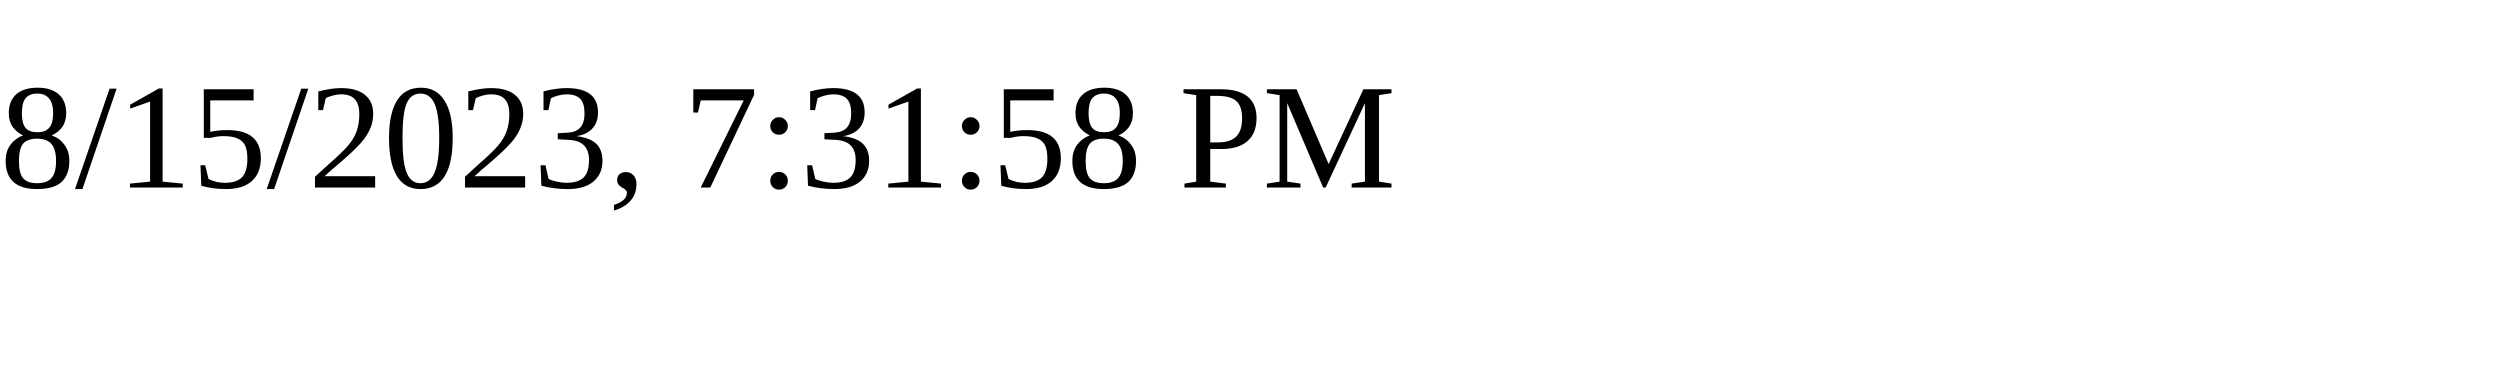
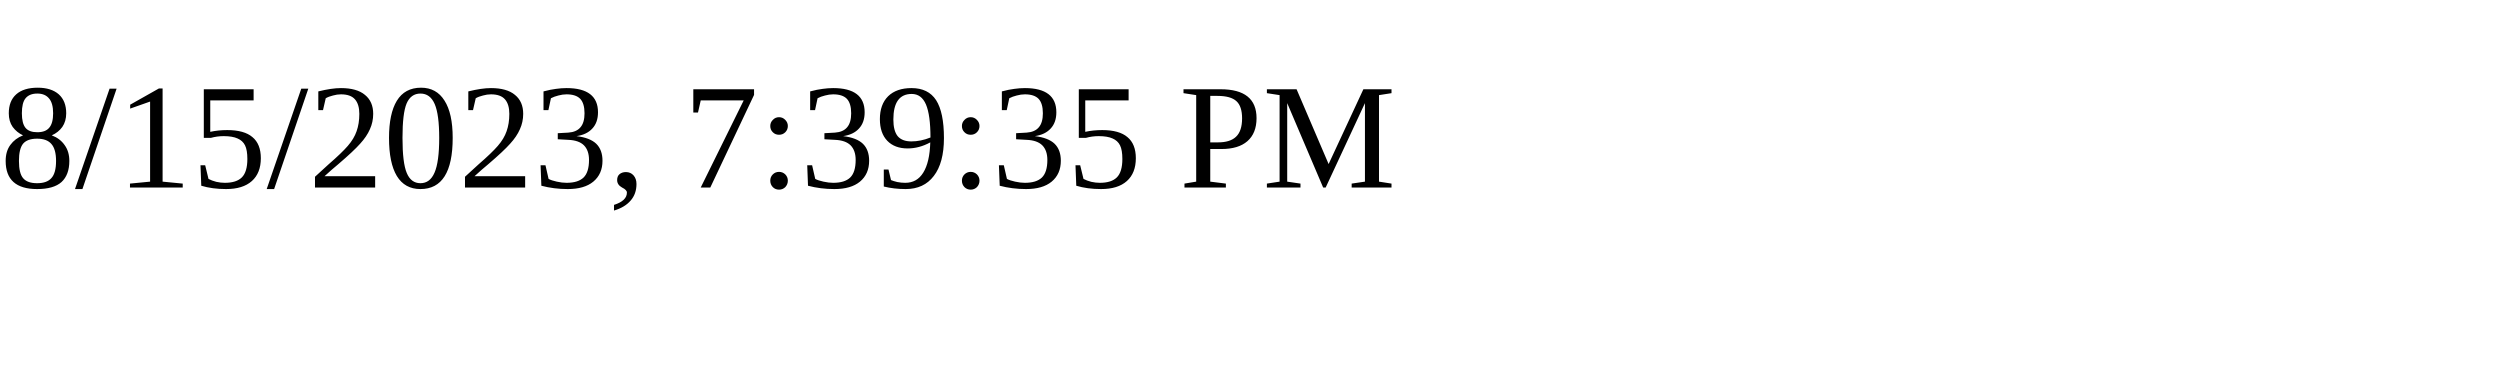
<svg xmlns="http://www.w3.org/2000/svg" height="30" width="200">
-   <text x="0" y="15">8/15/2023, 7:31:58 PM</text>
+   <text x="0" y="15">8/15/2023, 7:39:35 PM</text>
</svg>
